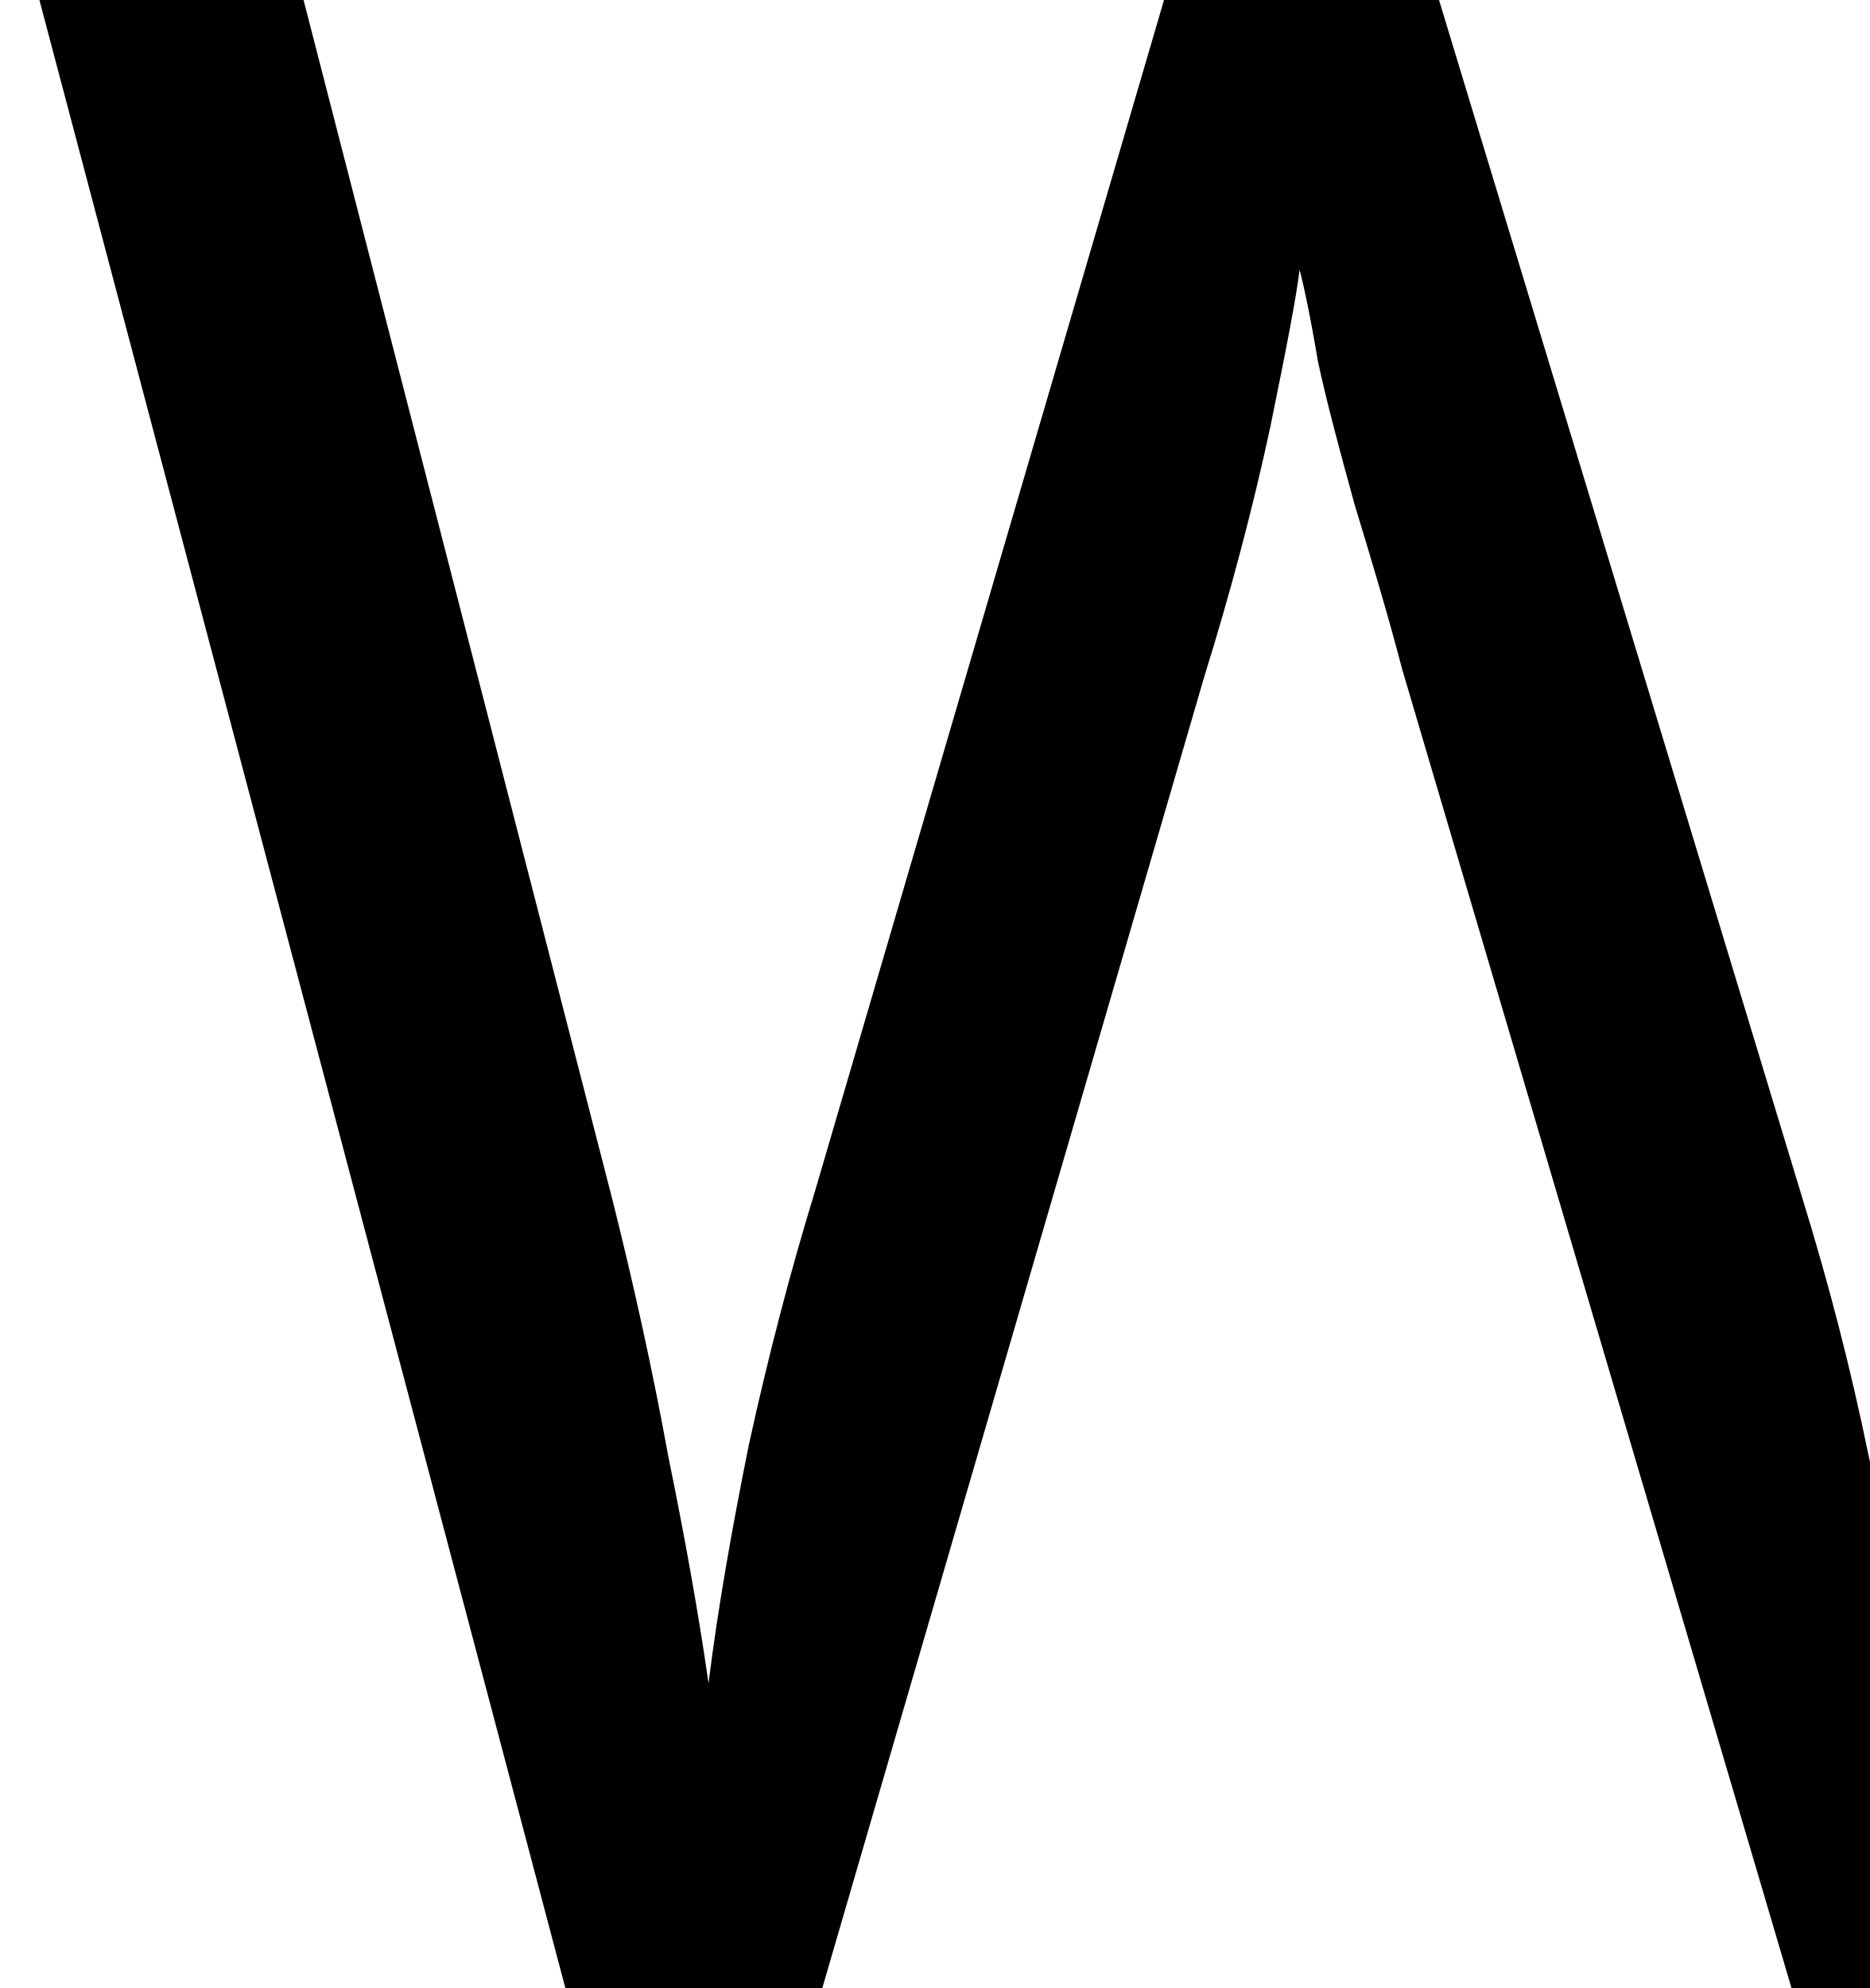
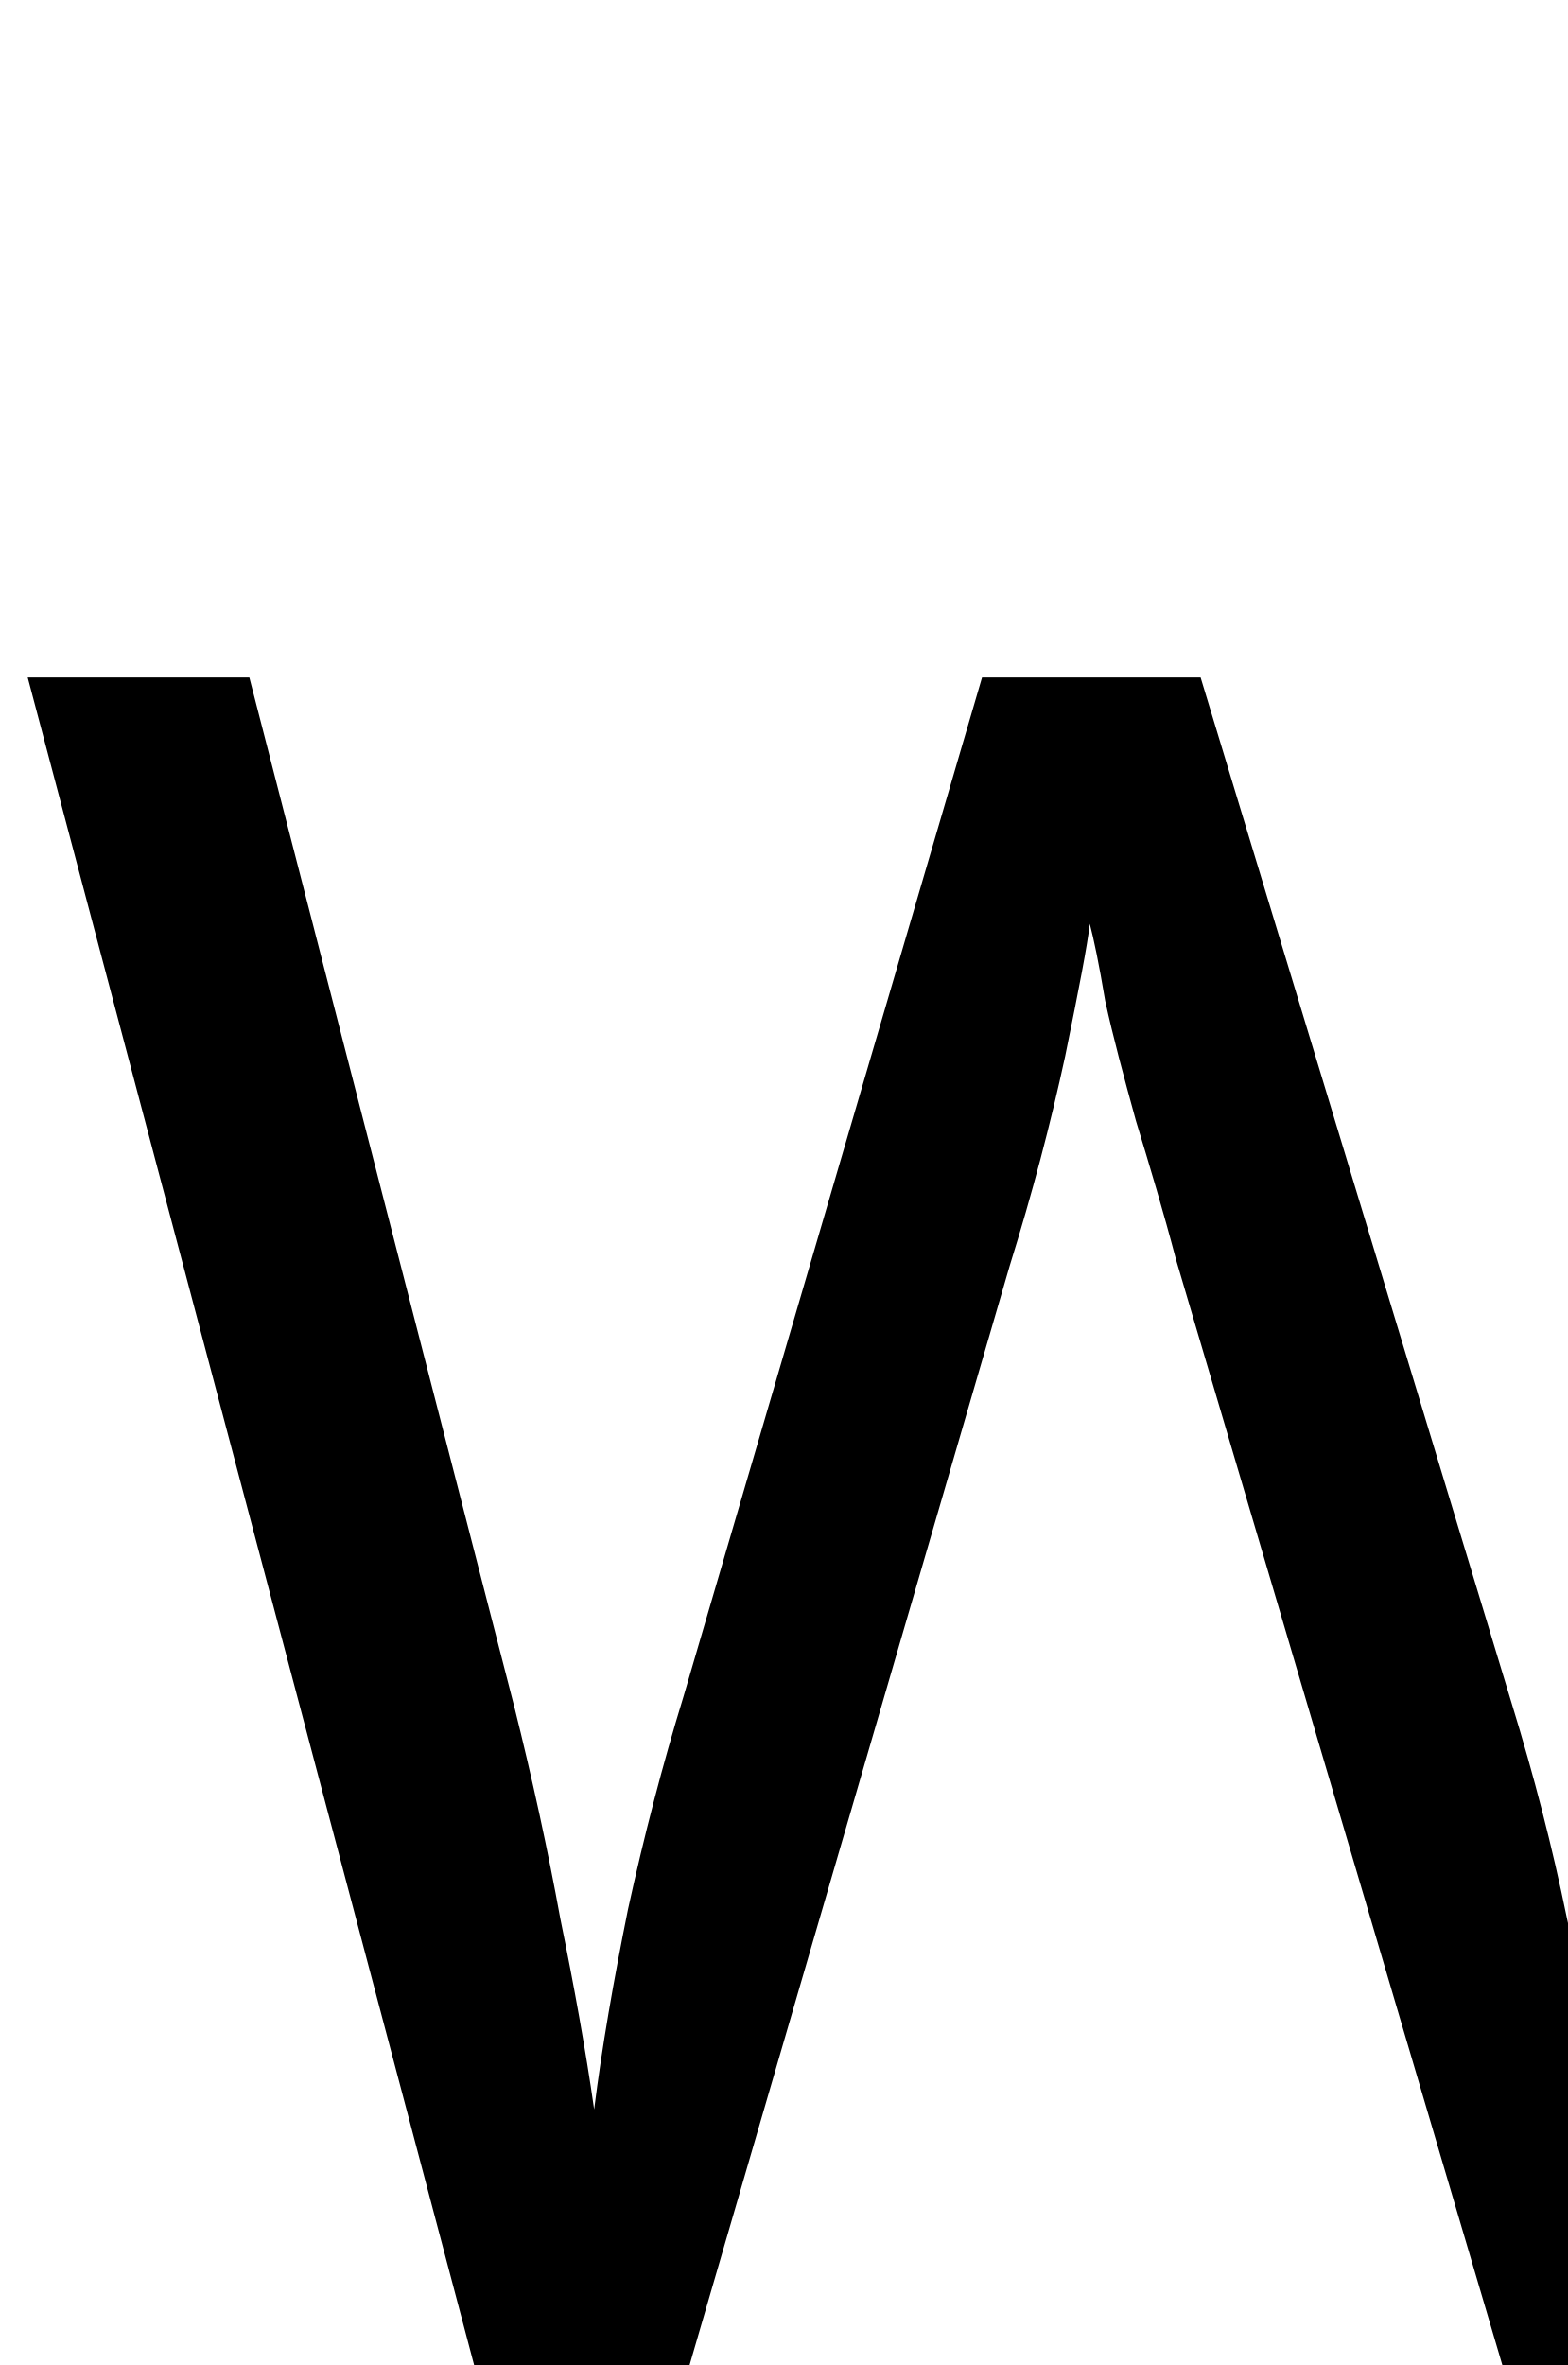
- <svg xmlns="http://www.w3.org/2000/svg" height="8.46pt" version="1.1" viewBox="39 57.54 7.956 8.46" width="7.956pt">
+ <svg xmlns="http://www.w3.org/2000/svg" height="12pt" version="1.1" viewBox="39 54 7.956 12" width="7.956pt">
  <defs>
    <font horiz-adv-x="0" id="tcrm1200">
      <font-face ascent="942" descent="-320" font-family="tcrm1200" units-per-em="1000" />
      <missing-glyph d="" />
      <glyph d="M229 60C210 60 191 59 172 59C158 59 143 60 129 61C95 64 84 62 70 133L67 148C64 157 61 157 53 157H43C53 110 62 61 72 14C74 6 74 1 85 1H240C252 1 255 7 255 18C255 176 147 302 147 459C147 568 218 684 352 684C472 684 559 585 559 455C559 316 469 186 454 55C452 44 450 32 450 21C450 6 456 1 467 1H623C636 1 637 27 640 42C648 80 655 119 663 157H652C644 157 642 157 639 148L636 133C632 111 627 80 614 69C603 60 581 59 560 59H534C515 59 496 60 477 60C484 104 509 146 532 184C584 267 652 353 652 455C652 606 503 705 352 705C212 705 54 614 54 455C54 354 123 267 174 184C197 146 222 104 229 60Z" glyph-name="Omega" horiz-adv-x="707" unicode="W" />
    </font>
  </defs>
  <style type="text/css">
text.f0 {font-family:tcrm1200;font-size:12}

</style>
  <g id="page1">
    <text class="f0" x="39" y="66">W</text>
  </g>
</svg>
